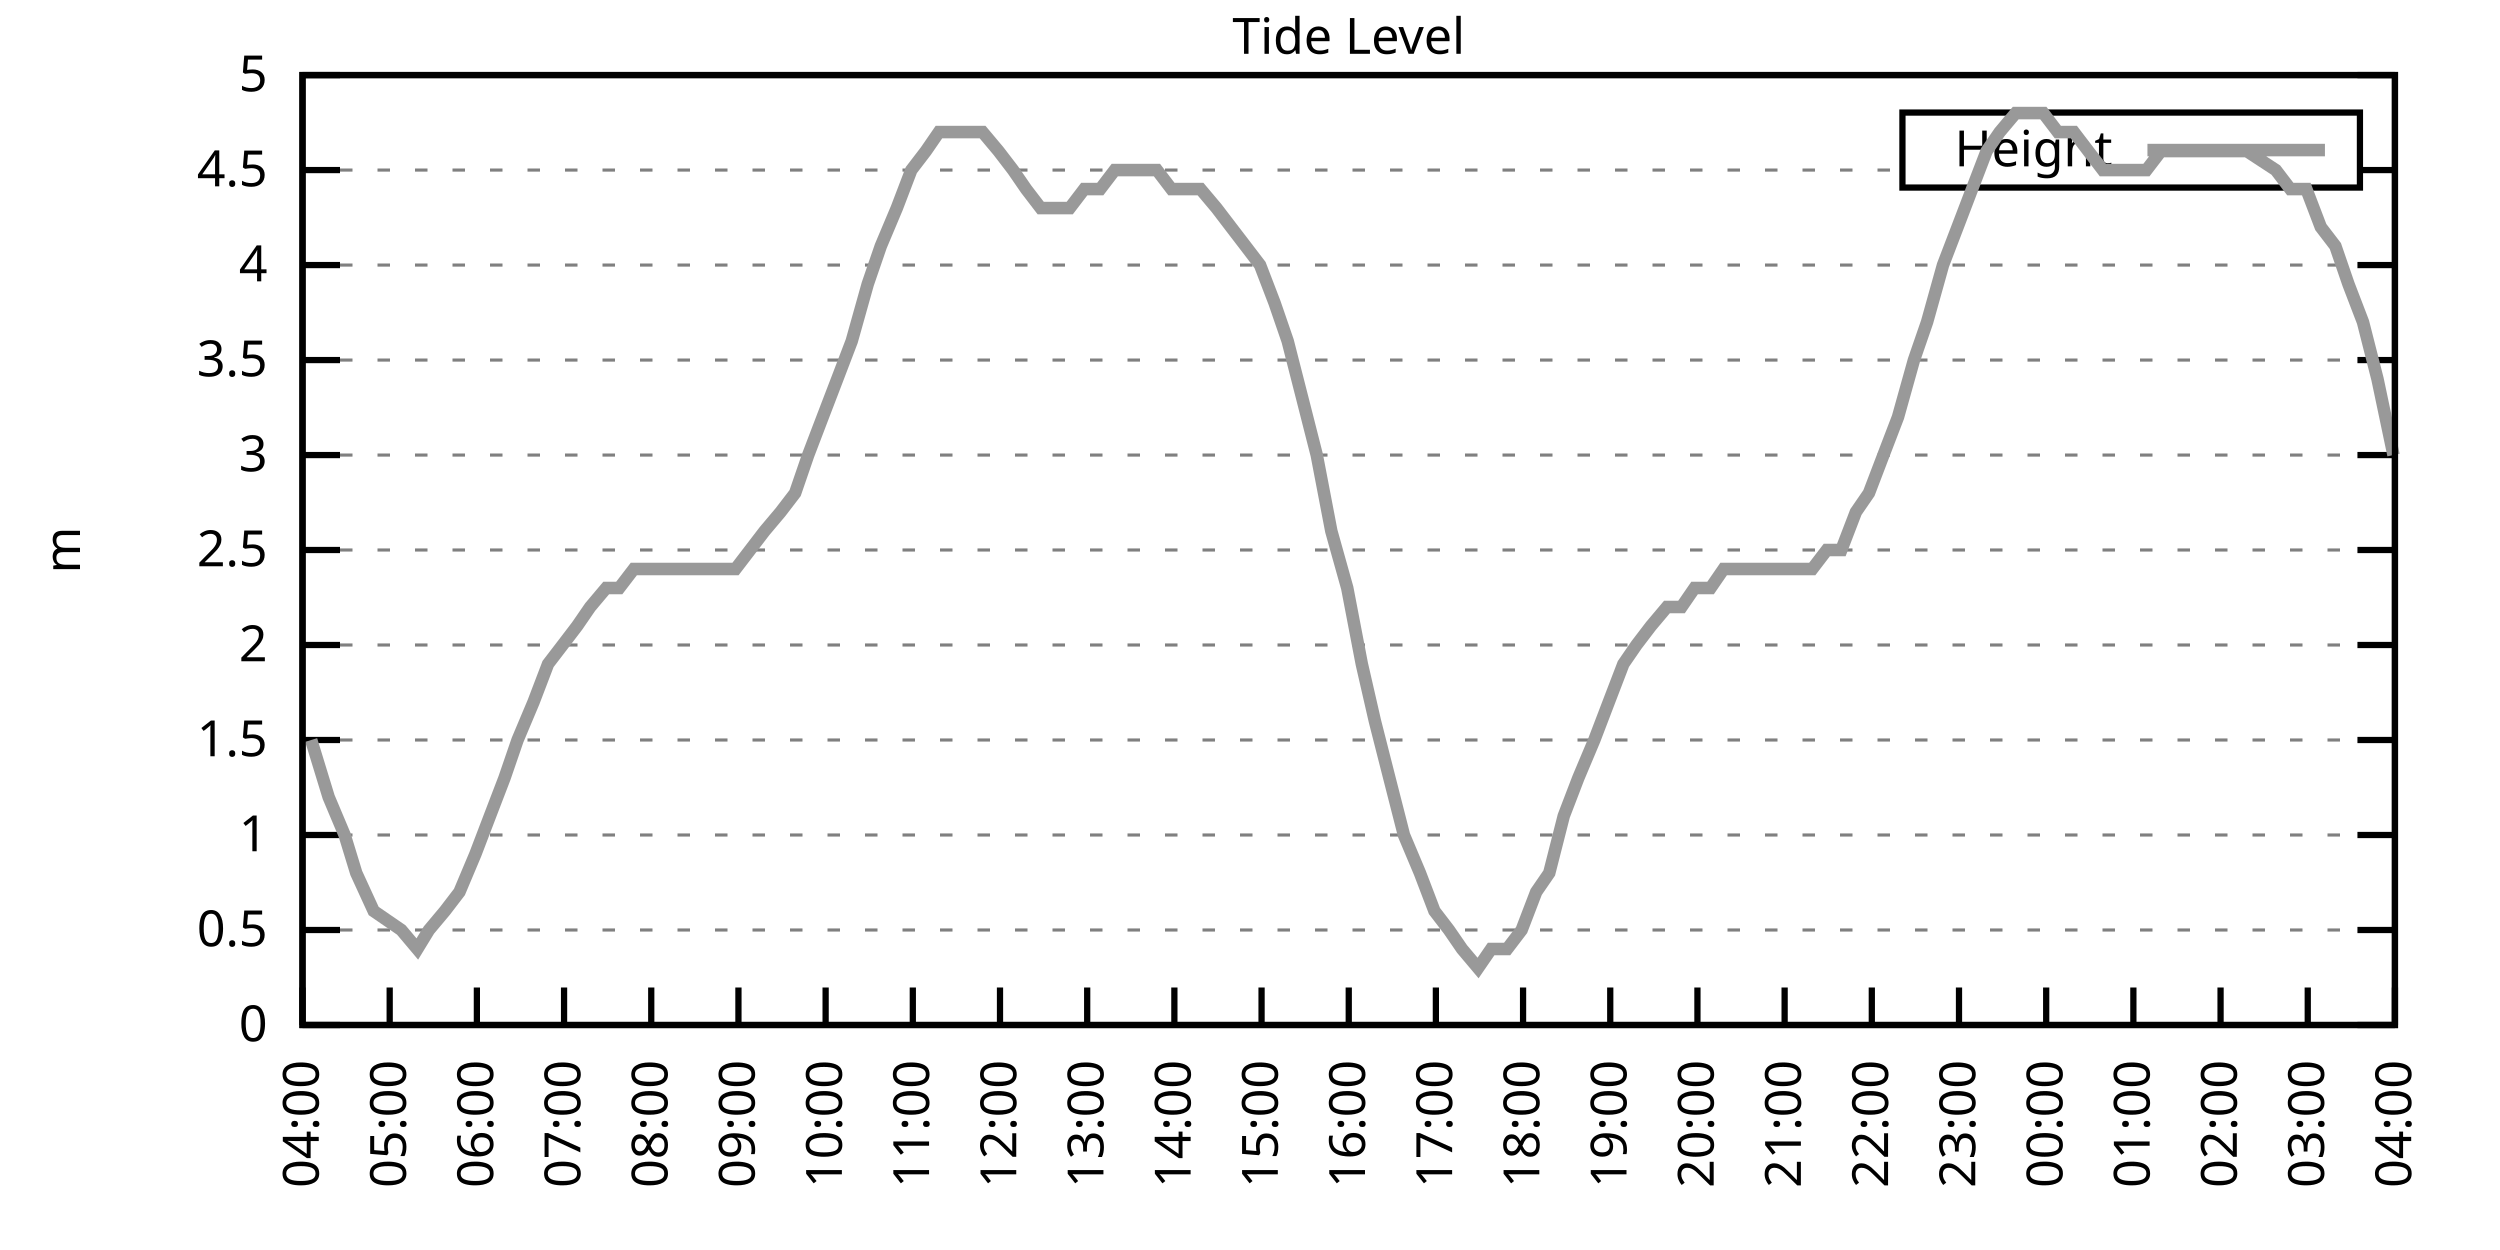
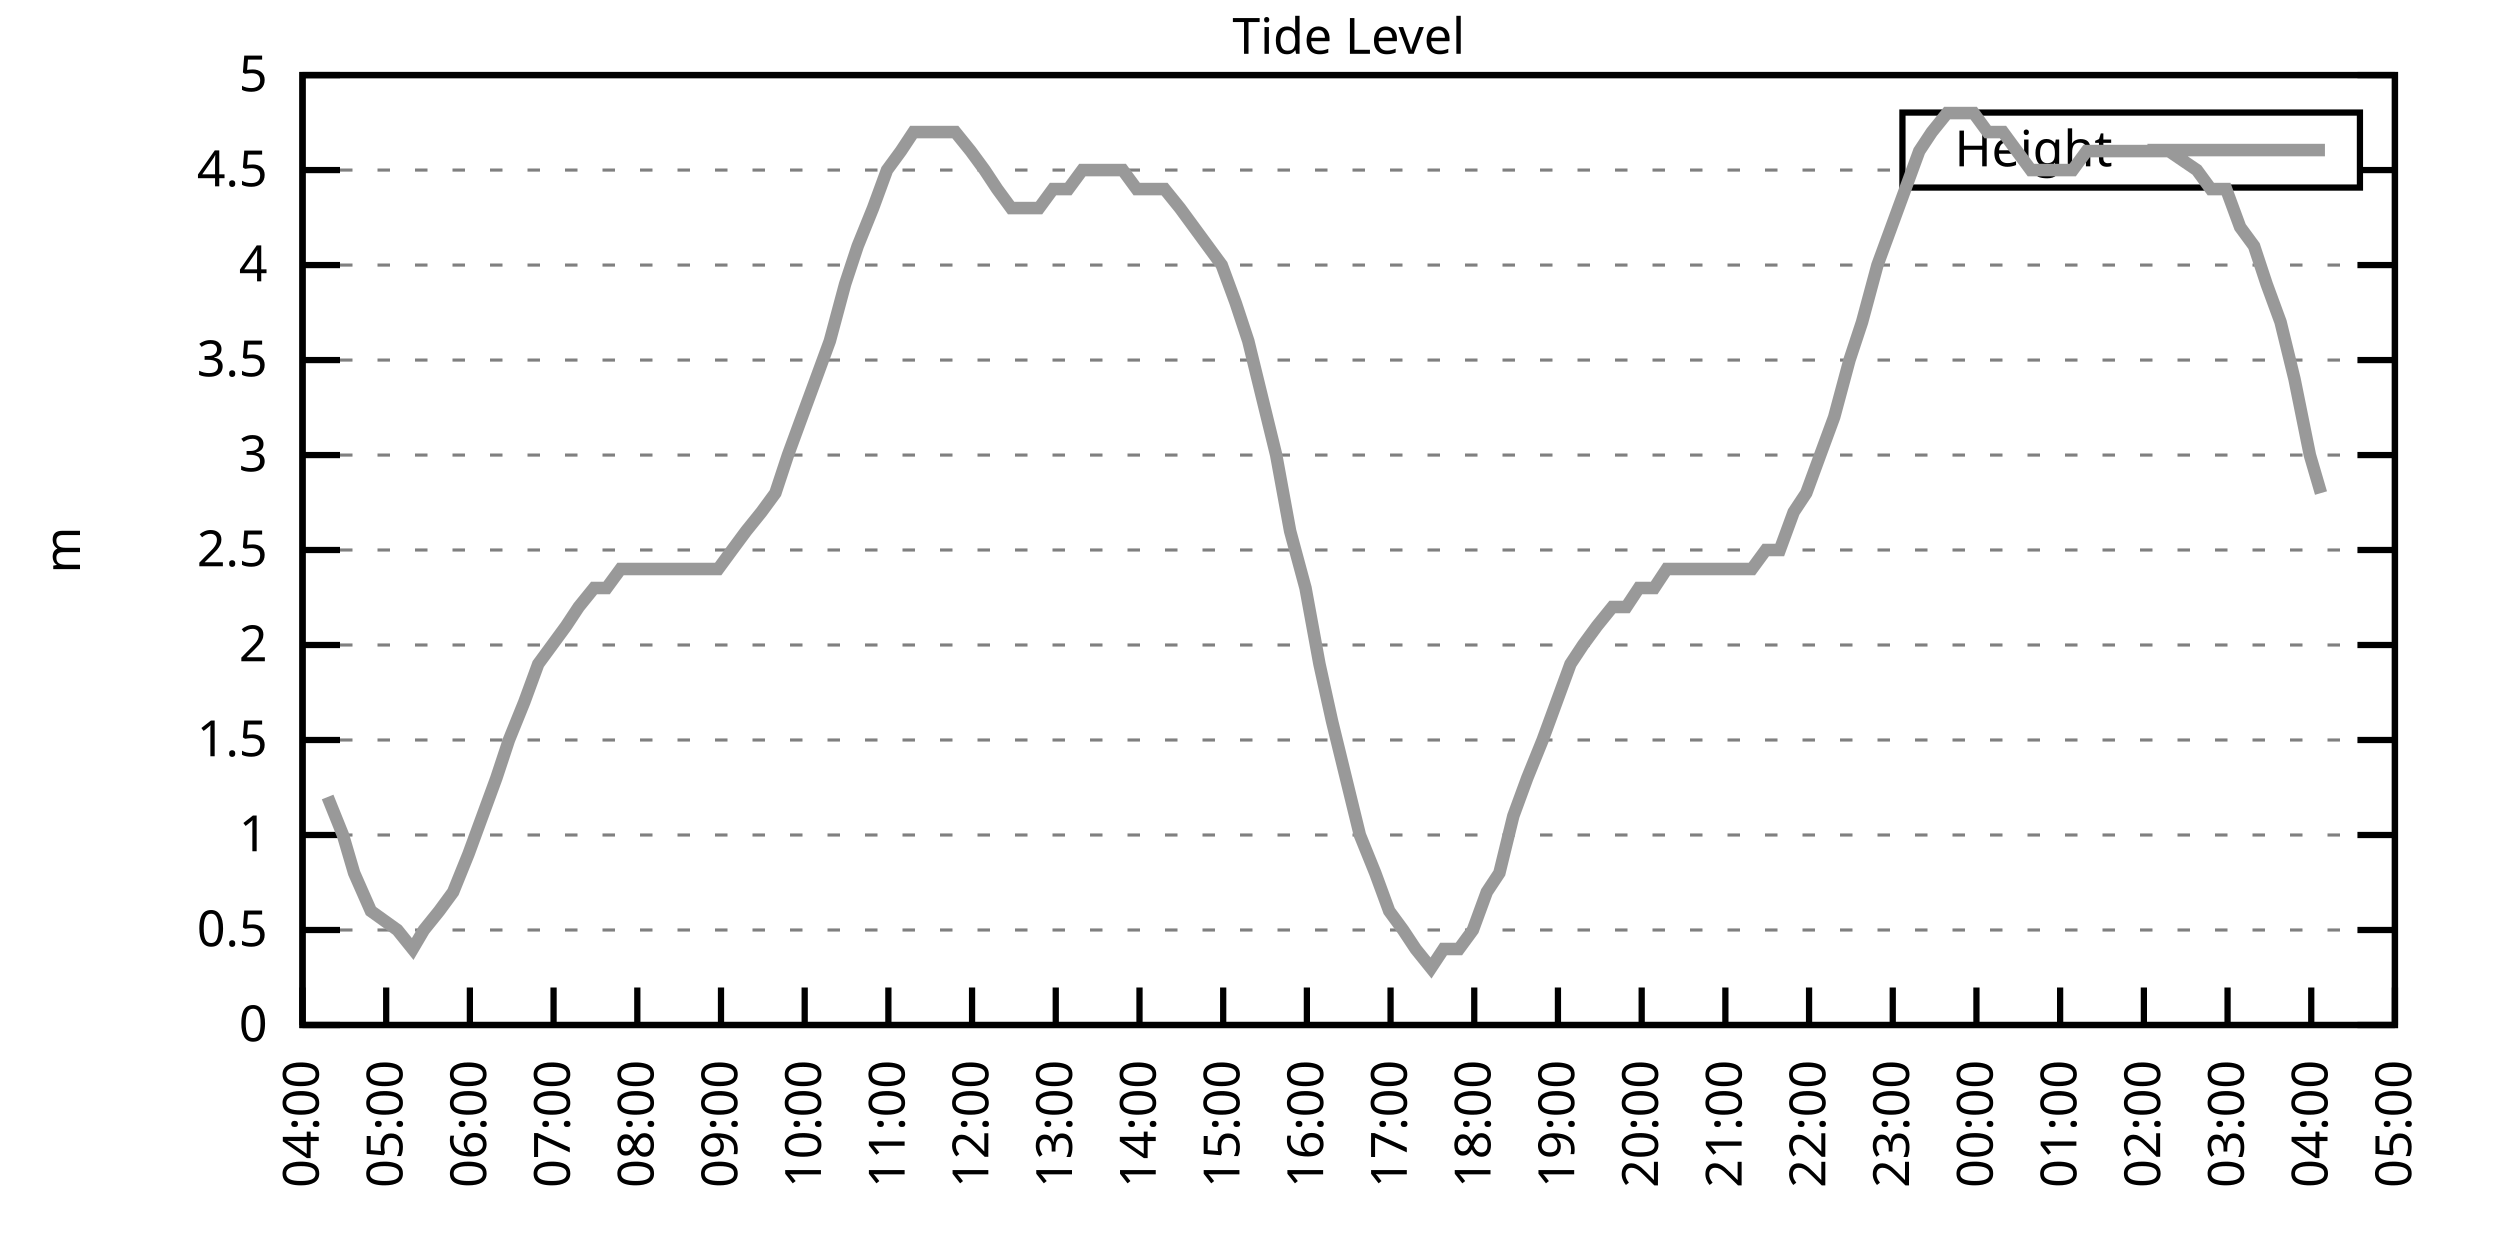
<svg xmlns="http://www.w3.org/2000/svg" xmlns:xlink="http://www.w3.org/1999/xlink" width="400" height="200" viewBox="0 0 400 200">
  <g id="gnuplot_canvas">
    <rect x="0" y="0" width="400" height="200" fill="none" />
    <defs>
      <circle id="gpDot" r="0.5" stroke-width="0.5" stroke="currentColor" />
      <path id="gpPt0" stroke-width="0.333" stroke="currentColor" d="M-1,0 h2 M0,-1 v2" />
      <path id="gpPt1" stroke-width="0.333" stroke="currentColor" d="M-1,-1 L1,1 M1,-1 L-1,1" />
      <path id="gpPt2" stroke-width="0.333" stroke="currentColor" d="M-1,0 L1,0 M0,-1 L0,1 M-1,-1 L1,1 M-1,1 L1,-1" />
      <rect id="gpPt3" stroke-width="0.333" stroke="currentColor" x="-1" y="-1" width="2" height="2" />
      <rect id="gpPt4" stroke-width="0.333" stroke="currentColor" fill="currentColor" x="-1" y="-1" width="2" height="2" />
      <circle id="gpPt5" stroke-width="0.333" stroke="currentColor" cx="0" cy="0" r="1" />
      <use xlink:href="#gpPt5" id="gpPt6" fill="currentColor" stroke="none" />
      <path id="gpPt7" stroke-width="0.333" stroke="currentColor" d="M0,-1.33 L-1.33,0.67 L1.33,0.67 z" />
      <use xlink:href="#gpPt7" id="gpPt8" fill="currentColor" stroke="none" />
      <use xlink:href="#gpPt7" id="gpPt9" stroke="currentColor" transform="rotate(180)" />
      <use xlink:href="#gpPt9" id="gpPt10" fill="currentColor" stroke="none" />
      <use xlink:href="#gpPt3" id="gpPt11" stroke="currentColor" transform="rotate(45)" />
      <use xlink:href="#gpPt11" id="gpPt12" fill="currentColor" stroke="none" />
      <path id="gpPt13" stroke-width="0.333" stroke="currentColor" d="M0,1.330 L1.265,0.411 L0.782,-1.067 L-0.782,-1.076 L-1.265,0.411 z" />
      <use xlink:href="#gpPt13" id="gpPt14" fill="currentColor" stroke="none" />
      <filter id="textbox" filterUnits="objectBoundingBox" x="0" y="0" height="1" width="1">
        <feFlood flood-color="white" flood-opacity="1" result="bgnd" />
        <feComposite in="SourceGraphic" in2="bgnd" operator="atop" />
      </filter>
      <filter id="greybox" filterUnits="objectBoundingBox" x="0" y="0" height="1" width="1">
        <feFlood flood-color="lightgrey" flood-opacity="1" result="grey" />
        <feComposite in="SourceGraphic" in2="grey" operator="atop" />
      </filter>
    </defs>
    <g fill="none" color="white" stroke="currentColor" stroke-width="1.00" stroke-linecap="butt" stroke-linejoin="miter">
</g>
    <g fill="none" color="black" stroke="currentColor" stroke-width="1.00" stroke-linecap="butt" stroke-linejoin="miter">
      <g stroke="none" shape-rendering="crispEdges">
        <polygon fill="rgb(255, 255, 255)" points="48.40,164.00 383.18,164.00 383.18,12.02 48.40,12.02 " />
      </g>
    </g>
    <g fill="none" color="black" stroke="currentColor" stroke-width="1.00" stroke-linecap="butt" stroke-linejoin="miter">
</g>
    <g fill="none" color="black" stroke="black" stroke-width="0.50" stroke-linecap="butt" stroke-linejoin="miter">
</g>
    <g fill="none" color="gray" stroke="currentColor" stroke-width="0.50" stroke-linecap="butt" stroke-linejoin="miter">
      <path stroke="gray" stroke-dasharray="2,4" class="gridline" d="M48.40,164.00 L383.19,164.00  " />
    </g>
    <g fill="none" color="gray" stroke="gray" stroke-width="1.00" stroke-linecap="butt" stroke-linejoin="miter">
</g>
    <g fill="none" color="black" stroke="currentColor" stroke-width="1.00" stroke-linecap="butt" stroke-linejoin="miter">
      <path stroke="black" d="M48.40,164.00 L54.40,164.00 M383.19,164.00 L377.19,164.00  " />
      <g transform="translate(42.80,166.60)" stroke="none" fill="black" font-family="Sans" font-size="8.00" text-anchor="end">
        <text>
          <tspan font-family="Sans"> 0</tspan>
        </text>
      </g>
    </g>
    <g fill="none" color="black" stroke="currentColor" stroke-width="1.00" stroke-linecap="butt" stroke-linejoin="miter">
</g>
    <g fill="none" color="black" stroke="black" stroke-width="0.50" stroke-linecap="butt" stroke-linejoin="miter">
</g>
    <g fill="none" color="gray" stroke="currentColor" stroke-width="0.50" stroke-linecap="butt" stroke-linejoin="miter">
      <path stroke="gray" stroke-dasharray="2,4" class="gridline" d="M48.40,148.80 L383.19,148.80  " />
    </g>
    <g fill="none" color="gray" stroke="gray" stroke-width="1.00" stroke-linecap="butt" stroke-linejoin="miter">
</g>
    <g fill="none" color="black" stroke="currentColor" stroke-width="1.00" stroke-linecap="butt" stroke-linejoin="miter">
      <path stroke="black" d="M48.40,148.80 L54.40,148.80 M383.19,148.80 L377.19,148.80  " />
      <g transform="translate(42.80,151.40)" stroke="none" fill="black" font-family="Sans" font-size="8.00" text-anchor="end">
        <text>
          <tspan font-family="Sans"> 0.5</tspan>
        </text>
      </g>
    </g>
    <g fill="none" color="black" stroke="currentColor" stroke-width="1.00" stroke-linecap="butt" stroke-linejoin="miter">
</g>
    <g fill="none" color="black" stroke="black" stroke-width="0.50" stroke-linecap="butt" stroke-linejoin="miter">
</g>
    <g fill="none" color="gray" stroke="currentColor" stroke-width="0.50" stroke-linecap="butt" stroke-linejoin="miter">
      <path stroke="gray" stroke-dasharray="2,4" class="gridline" d="M48.40,133.60 L383.19,133.60  " />
    </g>
    <g fill="none" color="gray" stroke="gray" stroke-width="1.00" stroke-linecap="butt" stroke-linejoin="miter">
</g>
    <g fill="none" color="black" stroke="currentColor" stroke-width="1.00" stroke-linecap="butt" stroke-linejoin="miter">
      <path stroke="black" d="M48.40,133.60 L54.40,133.60 M383.19,133.60 L377.19,133.60  " />
      <g transform="translate(42.80,136.20)" stroke="none" fill="black" font-family="Sans" font-size="8.00" text-anchor="end">
        <text>
          <tspan font-family="Sans"> 1</tspan>
        </text>
      </g>
    </g>
    <g fill="none" color="black" stroke="currentColor" stroke-width="1.00" stroke-linecap="butt" stroke-linejoin="miter">
</g>
    <g fill="none" color="black" stroke="black" stroke-width="0.50" stroke-linecap="butt" stroke-linejoin="miter">
</g>
    <g fill="none" color="gray" stroke="currentColor" stroke-width="0.50" stroke-linecap="butt" stroke-linejoin="miter">
      <path stroke="gray" stroke-dasharray="2,4" class="gridline" d="M48.40,118.40 L383.19,118.40  " />
    </g>
    <g fill="none" color="gray" stroke="gray" stroke-width="1.00" stroke-linecap="butt" stroke-linejoin="miter">
</g>
    <g fill="none" color="black" stroke="currentColor" stroke-width="1.00" stroke-linecap="butt" stroke-linejoin="miter">
      <path stroke="black" d="M48.40,118.40 L54.40,118.40 M383.19,118.40 L377.19,118.40  " />
      <g transform="translate(42.80,121.00)" stroke="none" fill="black" font-family="Sans" font-size="8.00" text-anchor="end">
        <text>
          <tspan font-family="Sans"> 1.5</tspan>
        </text>
      </g>
    </g>
    <g fill="none" color="black" stroke="currentColor" stroke-width="1.00" stroke-linecap="butt" stroke-linejoin="miter">
</g>
    <g fill="none" color="black" stroke="black" stroke-width="0.50" stroke-linecap="butt" stroke-linejoin="miter">
</g>
    <g fill="none" color="gray" stroke="currentColor" stroke-width="0.50" stroke-linecap="butt" stroke-linejoin="miter">
      <path stroke="gray" stroke-dasharray="2,4" class="gridline" d="M48.40,103.20 L383.19,103.20  " />
    </g>
    <g fill="none" color="gray" stroke="gray" stroke-width="1.00" stroke-linecap="butt" stroke-linejoin="miter">
</g>
    <g fill="none" color="black" stroke="currentColor" stroke-width="1.00" stroke-linecap="butt" stroke-linejoin="miter">
      <path stroke="black" d="M48.40,103.20 L54.40,103.20 M383.19,103.20 L377.19,103.20  " />
      <g transform="translate(42.80,105.80)" stroke="none" fill="black" font-family="Sans" font-size="8.00" text-anchor="end">
        <text>
          <tspan font-family="Sans"> 2</tspan>
        </text>
      </g>
    </g>
    <g fill="none" color="black" stroke="currentColor" stroke-width="1.00" stroke-linecap="butt" stroke-linejoin="miter">
</g>
    <g fill="none" color="black" stroke="black" stroke-width="0.50" stroke-linecap="butt" stroke-linejoin="miter">
</g>
    <g fill="none" color="gray" stroke="currentColor" stroke-width="0.50" stroke-linecap="butt" stroke-linejoin="miter">
      <path stroke="gray" stroke-dasharray="2,4" class="gridline" d="M48.40,88.00 L383.19,88.00  " />
    </g>
    <g fill="none" color="gray" stroke="gray" stroke-width="1.00" stroke-linecap="butt" stroke-linejoin="miter">
</g>
    <g fill="none" color="black" stroke="currentColor" stroke-width="1.00" stroke-linecap="butt" stroke-linejoin="miter">
      <path stroke="black" d="M48.40,88.00 L54.40,88.00 M383.19,88.00 L377.19,88.00  " />
      <g transform="translate(42.80,90.60)" stroke="none" fill="black" font-family="Sans" font-size="8.00" text-anchor="end">
        <text>
          <tspan font-family="Sans"> 2.5</tspan>
        </text>
      </g>
    </g>
    <g fill="none" color="black" stroke="currentColor" stroke-width="1.00" stroke-linecap="butt" stroke-linejoin="miter">
</g>
    <g fill="none" color="black" stroke="black" stroke-width="0.50" stroke-linecap="butt" stroke-linejoin="miter">
</g>
    <g fill="none" color="gray" stroke="currentColor" stroke-width="0.50" stroke-linecap="butt" stroke-linejoin="miter">
      <path stroke="gray" stroke-dasharray="2,4" class="gridline" d="M48.40,72.81 L383.19,72.81  " />
    </g>
    <g fill="none" color="gray" stroke="gray" stroke-width="1.00" stroke-linecap="butt" stroke-linejoin="miter">
</g>
    <g fill="none" color="black" stroke="currentColor" stroke-width="1.00" stroke-linecap="butt" stroke-linejoin="miter">
      <path stroke="black" d="M48.40,72.81 L54.40,72.81 M383.19,72.81 L377.19,72.81  " />
      <g transform="translate(42.80,75.41)" stroke="none" fill="black" font-family="Sans" font-size="8.00" text-anchor="end">
        <text>
          <tspan font-family="Sans"> 3</tspan>
        </text>
      </g>
    </g>
    <g fill="none" color="black" stroke="currentColor" stroke-width="1.00" stroke-linecap="butt" stroke-linejoin="miter">
</g>
    <g fill="none" color="black" stroke="black" stroke-width="0.50" stroke-linecap="butt" stroke-linejoin="miter">
</g>
    <g fill="none" color="gray" stroke="currentColor" stroke-width="0.50" stroke-linecap="butt" stroke-linejoin="miter">
      <path stroke="gray" stroke-dasharray="2,4" class="gridline" d="M48.40,57.61 L383.19,57.61  " />
    </g>
    <g fill="none" color="gray" stroke="gray" stroke-width="1.00" stroke-linecap="butt" stroke-linejoin="miter">
</g>
    <g fill="none" color="black" stroke="currentColor" stroke-width="1.00" stroke-linecap="butt" stroke-linejoin="miter">
      <path stroke="black" d="M48.40,57.61 L54.40,57.61 M383.19,57.61 L377.19,57.61  " />
      <g transform="translate(42.80,60.21)" stroke="none" fill="black" font-family="Sans" font-size="8.00" text-anchor="end">
        <text>
          <tspan font-family="Sans"> 3.5</tspan>
        </text>
      </g>
    </g>
    <g fill="none" color="black" stroke="currentColor" stroke-width="1.00" stroke-linecap="butt" stroke-linejoin="miter">
</g>
    <g fill="none" color="black" stroke="black" stroke-width="0.50" stroke-linecap="butt" stroke-linejoin="miter">
</g>
    <g fill="none" color="gray" stroke="currentColor" stroke-width="0.50" stroke-linecap="butt" stroke-linejoin="miter">
      <path stroke="gray" stroke-dasharray="2,4" class="gridline" d="M48.40,42.41 L383.19,42.41  " />
    </g>
    <g fill="none" color="gray" stroke="gray" stroke-width="1.00" stroke-linecap="butt" stroke-linejoin="miter">
</g>
    <g fill="none" color="black" stroke="currentColor" stroke-width="1.00" stroke-linecap="butt" stroke-linejoin="miter">
      <path stroke="black" d="M48.40,42.41 L54.40,42.41 M383.19,42.41 L377.19,42.41  " />
      <g transform="translate(42.80,45.01)" stroke="none" fill="black" font-family="Sans" font-size="8.00" text-anchor="end">
        <text>
          <tspan font-family="Sans"> 4</tspan>
        </text>
      </g>
    </g>
    <g fill="none" color="black" stroke="currentColor" stroke-width="1.00" stroke-linecap="butt" stroke-linejoin="miter">
</g>
    <g fill="none" color="black" stroke="black" stroke-width="0.50" stroke-linecap="butt" stroke-linejoin="miter">
</g>
    <g fill="none" color="gray" stroke="currentColor" stroke-width="0.50" stroke-linecap="butt" stroke-linejoin="miter">
      <path stroke="gray" stroke-dasharray="2,4" class="gridline" d="M48.40,27.21 L304.39,27.21 M377.59,27.21 L383.19,27.21  " />
    </g>
    <g fill="none" color="gray" stroke="gray" stroke-width="1.00" stroke-linecap="butt" stroke-linejoin="miter">
</g>
    <g fill="none" color="black" stroke="currentColor" stroke-width="1.00" stroke-linecap="butt" stroke-linejoin="miter">
      <path stroke="black" d="M48.40,27.21 L54.40,27.21 M383.19,27.21 L377.19,27.21  " />
      <g transform="translate(42.80,29.81)" stroke="none" fill="black" font-family="Sans" font-size="8.00" text-anchor="end">
        <text>
          <tspan font-family="Sans"> 4.5</tspan>
        </text>
      </g>
    </g>
    <g fill="none" color="black" stroke="currentColor" stroke-width="1.00" stroke-linecap="butt" stroke-linejoin="miter">
</g>
    <g fill="none" color="black" stroke="black" stroke-width="0.50" stroke-linecap="butt" stroke-linejoin="miter">
</g>
    <g fill="none" color="gray" stroke="currentColor" stroke-width="0.50" stroke-linecap="butt" stroke-linejoin="miter">
      <path stroke="gray" stroke-dasharray="2,4" class="gridline" d="M48.40,12.01 L383.19,12.01  " />
    </g>
    <g fill="none" color="gray" stroke="gray" stroke-width="1.00" stroke-linecap="butt" stroke-linejoin="miter">
</g>
    <g fill="none" color="black" stroke="currentColor" stroke-width="1.00" stroke-linecap="butt" stroke-linejoin="miter">
      <path stroke="black" d="M48.40,12.01 L54.40,12.01 M383.19,12.01 L377.19,12.01  " />
      <g transform="translate(42.80,14.61)" stroke="none" fill="black" font-family="Sans" font-size="8.00" text-anchor="end">
        <text>
          <tspan font-family="Sans"> 5</tspan>
        </text>
      </g>
    </g>
    <g fill="none" color="black" stroke="currentColor" stroke-width="1.00" stroke-linecap="butt" stroke-linejoin="miter">
      <path stroke="black" d="M48.40,164.00 L48.40,158.00  " />
      <g transform="translate(51.00,169.60) rotate(270.00)" stroke="none" fill="black" font-family="Sans" font-size="8.00" text-anchor="end">
        <text>
          <tspan font-family="Sans">04:00</tspan>
        </text>
      </g>
    </g>
    <g fill="none" color="black" stroke="currentColor" stroke-width="1.00" stroke-linecap="butt" stroke-linejoin="miter">
-       <path stroke="black" d="M62.35,164.00 L62.35,158.00  " />
-       <g transform="translate(64.95,169.60) rotate(270.00)" stroke="none" fill="black" font-family="Sans" font-size="8.00" text-anchor="end">
+       <path stroke="black" d="M61.79,164.00 L61.79,158.00  " />
+       <g transform="translate(64.39,169.60) rotate(270.00)" stroke="none" fill="black" font-family="Sans" font-size="8.00" text-anchor="end">
        <text>
          <tspan font-family="Sans">05:00</tspan>
        </text>
      </g>
    </g>
    <g fill="none" color="black" stroke="currentColor" stroke-width="1.00" stroke-linecap="butt" stroke-linejoin="miter">
-       <path stroke="black" d="M76.30,164.00 L76.30,158.00  " />
-       <g transform="translate(78.90,169.60) rotate(270.00)" stroke="none" fill="black" font-family="Sans" font-size="8.00" text-anchor="end">
+       <path stroke="black" d="M75.18,164.00 L75.18,158.00  " />
+       <g transform="translate(77.78,169.60) rotate(270.00)" stroke="none" fill="black" font-family="Sans" font-size="8.00" text-anchor="end">
        <text>
          <tspan font-family="Sans">06:00</tspan>
        </text>
      </g>
    </g>
    <g fill="none" color="black" stroke="currentColor" stroke-width="1.00" stroke-linecap="butt" stroke-linejoin="miter">
-       <path stroke="black" d="M90.25,164.00 L90.25,158.00  " />
-       <g transform="translate(92.85,169.60) rotate(270.00)" stroke="none" fill="black" font-family="Sans" font-size="8.00" text-anchor="end">
+       <path stroke="black" d="M88.57,164.00 L88.57,158.00  " />
+       <g transform="translate(91.17,169.60) rotate(270.00)" stroke="none" fill="black" font-family="Sans" font-size="8.00" text-anchor="end">
        <text>
          <tspan font-family="Sans">07:00</tspan>
        </text>
      </g>
    </g>
    <g fill="none" color="black" stroke="currentColor" stroke-width="1.00" stroke-linecap="butt" stroke-linejoin="miter">
-       <path stroke="black" d="M104.20,164.00 L104.20,158.00  " />
-       <g transform="translate(106.80,169.60) rotate(270.00)" stroke="none" fill="black" font-family="Sans" font-size="8.00" text-anchor="end">
+       <path stroke="black" d="M101.97,164.00 L101.97,158.00  " />
+       <g transform="translate(104.57,169.60) rotate(270.00)" stroke="none" fill="black" font-family="Sans" font-size="8.00" text-anchor="end">
        <text>
          <tspan font-family="Sans">08:00</tspan>
        </text>
      </g>
    </g>
    <g fill="none" color="black" stroke="currentColor" stroke-width="1.00" stroke-linecap="butt" stroke-linejoin="miter">
-       <path stroke="black" d="M118.15,164.00 L118.15,158.00  " />
-       <g transform="translate(120.75,169.60) rotate(270.00)" stroke="none" fill="black" font-family="Sans" font-size="8.00" text-anchor="end">
+       <path stroke="black" d="M115.36,164.00 L115.36,158.00  " />
+       <g transform="translate(117.96,169.60) rotate(270.00)" stroke="none" fill="black" font-family="Sans" font-size="8.00" text-anchor="end">
        <text>
          <tspan font-family="Sans">09:00</tspan>
        </text>
      </g>
    </g>
    <g fill="none" color="black" stroke="currentColor" stroke-width="1.00" stroke-linecap="butt" stroke-linejoin="miter">
-       <path stroke="black" d="M132.10,164.00 L132.10,158.00  " />
-       <g transform="translate(134.70,169.60) rotate(270.00)" stroke="none" fill="black" font-family="Sans" font-size="8.00" text-anchor="end">
+       <path stroke="black" d="M128.75,164.00 L128.75,158.00  " />
+       <g transform="translate(131.35,169.60) rotate(270.00)" stroke="none" fill="black" font-family="Sans" font-size="8.00" text-anchor="end">
        <text>
          <tspan font-family="Sans">10:00</tspan>
        </text>
      </g>
    </g>
    <g fill="none" color="black" stroke="currentColor" stroke-width="1.00" stroke-linecap="butt" stroke-linejoin="miter">
-       <path stroke="black" d="M146.05,164.00 L146.05,158.00  " />
-       <g transform="translate(148.65,169.60) rotate(270.00)" stroke="none" fill="black" font-family="Sans" font-size="8.00" text-anchor="end">
+       <path stroke="black" d="M142.14,164.00 L142.14,158.00  " />
+       <g transform="translate(144.74,169.60) rotate(270.00)" stroke="none" fill="black" font-family="Sans" font-size="8.00" text-anchor="end">
        <text>
          <tspan font-family="Sans">11:00</tspan>
        </text>
      </g>
    </g>
    <g fill="none" color="black" stroke="currentColor" stroke-width="1.00" stroke-linecap="butt" stroke-linejoin="miter">
-       <path stroke="black" d="M160.00,164.00 L160.00,158.00  " />
-       <g transform="translate(162.60,169.60) rotate(270.00)" stroke="none" fill="black" font-family="Sans" font-size="8.00" text-anchor="end">
+       <path stroke="black" d="M155.53,164.00 L155.53,158.00  " />
+       <g transform="translate(158.13,169.60) rotate(270.00)" stroke="none" fill="black" font-family="Sans" font-size="8.00" text-anchor="end">
        <text>
          <tspan font-family="Sans">12:00</tspan>
        </text>
      </g>
    </g>
    <g fill="none" color="black" stroke="currentColor" stroke-width="1.00" stroke-linecap="butt" stroke-linejoin="miter">
-       <path stroke="black" d="M173.95,164.00 L173.95,158.00  " />
-       <g transform="translate(176.55,169.60) rotate(270.00)" stroke="none" fill="black" font-family="Sans" font-size="8.00" text-anchor="end">
+       <path stroke="black" d="M168.92,164.00 L168.92,158.00  " />
+       <g transform="translate(171.52,169.60) rotate(270.00)" stroke="none" fill="black" font-family="Sans" font-size="8.00" text-anchor="end">
        <text>
          <tspan font-family="Sans">13:00</tspan>
        </text>
      </g>
    </g>
    <g fill="none" color="black" stroke="currentColor" stroke-width="1.00" stroke-linecap="butt" stroke-linejoin="miter">
-       <path stroke="black" d="M187.90,164.00 L187.90,158.00  " />
-       <g transform="translate(190.50,169.60) rotate(270.00)" stroke="none" fill="black" font-family="Sans" font-size="8.00" text-anchor="end">
+       <path stroke="black" d="M182.32,164.00 L182.32,158.00  " />
+       <g transform="translate(184.92,169.60) rotate(270.00)" stroke="none" fill="black" font-family="Sans" font-size="8.00" text-anchor="end">
        <text>
          <tspan font-family="Sans">14:00</tspan>
        </text>
      </g>
    </g>
    <g fill="none" color="black" stroke="currentColor" stroke-width="1.00" stroke-linecap="butt" stroke-linejoin="miter">
-       <path stroke="black" d="M201.85,164.00 L201.85,158.00  " />
-       <g transform="translate(204.45,169.60) rotate(270.00)" stroke="none" fill="black" font-family="Sans" font-size="8.00" text-anchor="end">
+       <path stroke="black" d="M195.71,164.00 L195.71,158.00  " />
+       <g transform="translate(198.31,169.60) rotate(270.00)" stroke="none" fill="black" font-family="Sans" font-size="8.00" text-anchor="end">
        <text>
          <tspan font-family="Sans">15:00</tspan>
        </text>
      </g>
    </g>
    <g fill="none" color="black" stroke="currentColor" stroke-width="1.00" stroke-linecap="butt" stroke-linejoin="miter">
-       <path stroke="black" d="M215.80,164.00 L215.80,158.00  " />
-       <g transform="translate(218.40,169.60) rotate(270.00)" stroke="none" fill="black" font-family="Sans" font-size="8.00" text-anchor="end">
+       <path stroke="black" d="M209.10,164.00 L209.10,158.00  " />
+       <g transform="translate(211.70,169.60) rotate(270.00)" stroke="none" fill="black" font-family="Sans" font-size="8.00" text-anchor="end">
        <text>
          <tspan font-family="Sans">16:00</tspan>
        </text>
      </g>
    </g>
    <g fill="none" color="black" stroke="currentColor" stroke-width="1.00" stroke-linecap="butt" stroke-linejoin="miter">
-       <path stroke="black" d="M229.74,164.00 L229.74,158.00  " />
-       <g transform="translate(232.34,169.60) rotate(270.00)" stroke="none" fill="black" font-family="Sans" font-size="8.00" text-anchor="end">
+       <path stroke="black" d="M222.49,164.00 L222.49,158.00  " />
+       <g transform="translate(225.09,169.60) rotate(270.00)" stroke="none" fill="black" font-family="Sans" font-size="8.00" text-anchor="end">
        <text>
          <tspan font-family="Sans">17:00</tspan>
        </text>
      </g>
    </g>
    <g fill="none" color="black" stroke="currentColor" stroke-width="1.00" stroke-linecap="butt" stroke-linejoin="miter">
-       <path stroke="black" d="M243.69,164.00 L243.69,158.00  " />
-       <g transform="translate(246.29,169.60) rotate(270.00)" stroke="none" fill="black" font-family="Sans" font-size="8.00" text-anchor="end">
+       <path stroke="black" d="M235.88,164.00 L235.88,158.00  " />
+       <g transform="translate(238.48,169.60) rotate(270.00)" stroke="none" fill="black" font-family="Sans" font-size="8.00" text-anchor="end">
        <text>
          <tspan font-family="Sans">18:00</tspan>
        </text>
      </g>
    </g>
    <g fill="none" color="black" stroke="currentColor" stroke-width="1.00" stroke-linecap="butt" stroke-linejoin="miter">
-       <path stroke="black" d="M257.64,164.00 L257.64,158.00  " />
-       <g transform="translate(260.24,169.60) rotate(270.00)" stroke="none" fill="black" font-family="Sans" font-size="8.00" text-anchor="end">
+       <path stroke="black" d="M249.27,164.00 L249.27,158.00  " />
+       <g transform="translate(251.87,169.60) rotate(270.00)" stroke="none" fill="black" font-family="Sans" font-size="8.00" text-anchor="end">
        <text>
          <tspan font-family="Sans">19:00</tspan>
        </text>
      </g>
    </g>
    <g fill="none" color="black" stroke="currentColor" stroke-width="1.00" stroke-linecap="butt" stroke-linejoin="miter">
-       <path stroke="black" d="M271.59,164.00 L271.59,158.00  " />
-       <g transform="translate(274.19,169.60) rotate(270.00)" stroke="none" fill="black" font-family="Sans" font-size="8.00" text-anchor="end">
+       <path stroke="black" d="M262.67,164.00 L262.67,158.00  " />
+       <g transform="translate(265.27,169.60) rotate(270.00)" stroke="none" fill="black" font-family="Sans" font-size="8.00" text-anchor="end">
        <text>
          <tspan font-family="Sans">20:00</tspan>
        </text>
      </g>
    </g>
    <g fill="none" color="black" stroke="currentColor" stroke-width="1.00" stroke-linecap="butt" stroke-linejoin="miter">
-       <path stroke="black" d="M285.54,164.00 L285.54,158.00  " />
-       <g transform="translate(288.14,169.60) rotate(270.00)" stroke="none" fill="black" font-family="Sans" font-size="8.00" text-anchor="end">
+       <path stroke="black" d="M276.06,164.00 L276.06,158.00  " />
+       <g transform="translate(278.66,169.60) rotate(270.00)" stroke="none" fill="black" font-family="Sans" font-size="8.00" text-anchor="end">
        <text>
          <tspan font-family="Sans">21:00</tspan>
        </text>
      </g>
    </g>
    <g fill="none" color="black" stroke="currentColor" stroke-width="1.00" stroke-linecap="butt" stroke-linejoin="miter">
-       <path stroke="black" d="M299.49,164.00 L299.49,158.00  " />
-       <g transform="translate(302.09,169.60) rotate(270.00)" stroke="none" fill="black" font-family="Sans" font-size="8.00" text-anchor="end">
+       <path stroke="black" d="M289.45,164.00 L289.45,158.00  " />
+       <g transform="translate(292.05,169.60) rotate(270.00)" stroke="none" fill="black" font-family="Sans" font-size="8.00" text-anchor="end">
        <text>
          <tspan font-family="Sans">22:00</tspan>
        </text>
      </g>
    </g>
    <g fill="none" color="black" stroke="currentColor" stroke-width="1.00" stroke-linecap="butt" stroke-linejoin="miter">
-       <path stroke="black" d="M313.44,164.00 L313.44,158.00  " />
-       <g transform="translate(316.04,169.60) rotate(270.00)" stroke="none" fill="black" font-family="Sans" font-size="8.00" text-anchor="end">
+       <path stroke="black" d="M302.84,164.00 L302.84,158.00  " />
+       <g transform="translate(305.44,169.60) rotate(270.00)" stroke="none" fill="black" font-family="Sans" font-size="8.00" text-anchor="end">
        <text>
          <tspan font-family="Sans">23:00</tspan>
        </text>
      </g>
    </g>
    <g fill="none" color="black" stroke="currentColor" stroke-width="1.00" stroke-linecap="butt" stroke-linejoin="miter">
-       <path stroke="black" d="M327.39,164.00 L327.39,158.00  " />
-       <g transform="translate(329.99,169.60) rotate(270.00)" stroke="none" fill="black" font-family="Sans" font-size="8.00" text-anchor="end">
+       <path stroke="black" d="M316.23,164.00 L316.23,158.00  " />
+       <g transform="translate(318.83,169.60) rotate(270.00)" stroke="none" fill="black" font-family="Sans" font-size="8.00" text-anchor="end">
        <text>
          <tspan font-family="Sans">00:00</tspan>
        </text>
      </g>
    </g>
    <g fill="none" color="black" stroke="currentColor" stroke-width="1.00" stroke-linecap="butt" stroke-linejoin="miter">
-       <path stroke="black" d="M341.34,164.00 L341.34,158.00  " />
-       <g transform="translate(343.94,169.60) rotate(270.00)" stroke="none" fill="black" font-family="Sans" font-size="8.00" text-anchor="end">
+       <path stroke="black" d="M329.62,164.00 L329.62,158.00  " />
+       <g transform="translate(332.22,169.60) rotate(270.00)" stroke="none" fill="black" font-family="Sans" font-size="8.00" text-anchor="end">
        <text>
          <tspan font-family="Sans">01:00</tspan>
        </text>
      </g>
    </g>
    <g fill="none" color="black" stroke="currentColor" stroke-width="1.00" stroke-linecap="butt" stroke-linejoin="miter">
-       <path stroke="black" d="M355.29,164.00 L355.29,158.00  " />
-       <g transform="translate(357.89,169.60) rotate(270.00)" stroke="none" fill="black" font-family="Sans" font-size="8.00" text-anchor="end">
+       <path stroke="black" d="M343.02,164.00 L343.02,158.00  " />
+       <g transform="translate(345.62,169.60) rotate(270.00)" stroke="none" fill="black" font-family="Sans" font-size="8.00" text-anchor="end">
        <text>
          <tspan font-family="Sans">02:00</tspan>
        </text>
      </g>
    </g>
    <g fill="none" color="black" stroke="currentColor" stroke-width="1.00" stroke-linecap="butt" stroke-linejoin="miter">
-       <path stroke="black" d="M369.24,164.00 L369.24,158.00  " />
-       <g transform="translate(371.84,169.60) rotate(270.00)" stroke="none" fill="black" font-family="Sans" font-size="8.00" text-anchor="end">
+       <path stroke="black" d="M356.41,164.00 L356.41,158.00  " />
+       <g transform="translate(359.01,169.60) rotate(270.00)" stroke="none" fill="black" font-family="Sans" font-size="8.00" text-anchor="end">
        <text>
          <tspan font-family="Sans">03:00</tspan>
+         </text>
+       </g>
+     </g>
+     <g fill="none" color="black" stroke="currentColor" stroke-width="1.00" stroke-linecap="butt" stroke-linejoin="miter">
+       <path stroke="black" d="M369.80,164.00 L369.80,158.00  " />
+       <g transform="translate(372.40,169.60) rotate(270.00)" stroke="none" fill="black" font-family="Sans" font-size="8.00" text-anchor="end">
+         <text>
+           <tspan font-family="Sans">04:00</tspan>
        </text>
      </g>
    </g>
    <g fill="none" color="black" stroke="currentColor" stroke-width="1.00" stroke-linecap="butt" stroke-linejoin="miter">
      <path stroke="black" d="M383.19,164.00 L383.19,158.00  " />
      <g transform="translate(385.79,169.60) rotate(270.00)" stroke="none" fill="black" font-family="Sans" font-size="8.00" text-anchor="end">
        <text>
-           <tspan font-family="Sans">04:00</tspan>
+           <tspan font-family="Sans">05:00</tspan>
        </text>
      </g>
    </g>
    <g fill="none" color="black" stroke="currentColor" stroke-width="1.00" stroke-linecap="butt" stroke-linejoin="miter">
</g>
    <g fill="none" color="black" stroke="currentColor" stroke-width="1.00" stroke-linecap="butt" stroke-linejoin="miter">
      <path stroke="black" d="M48.40,12.01 L48.40,164.00 L383.19,164.00 L383.19,12.01 L48.40,12.01 Z  " />
    </g>
    <g fill="none" color="black" stroke="currentColor" stroke-width="1.00" stroke-linecap="butt" stroke-linejoin="miter">
</g>
    <g fill="none" color="black" stroke="currentColor" stroke-width="1.00" stroke-linecap="butt" stroke-linejoin="miter">
      <path stroke="black" d="M304.39,30.01 L304.39,18.01 L377.59,18.01 L377.59,30.01 L304.39,30.01 Z  " />
    </g>
    <g id="Tide_level_plot_1">
      <g fill="none" color="white" stroke="black" stroke-width="2.00" stroke-linecap="butt" stroke-linejoin="miter">
</g>
      <g fill="none" color="black" stroke="currentColor" stroke-width="2.00" stroke-linecap="butt" stroke-linejoin="miter">
        <g transform="translate(337.99,26.61)" stroke="none" fill="black" font-family="Sans" font-size="8.00" text-anchor="end">
          <text>
            <tspan font-family="Sans">Height</tspan>
          </text>
        </g>
      </g>
      <g fill="none" color="black" stroke="currentColor" stroke-width="2.00" stroke-linecap="butt" stroke-linejoin="miter">
-         <path stroke="rgb(153, 153, 153)" d="M343.59,24.01 L371.99,24.01 M49.79,118.40 L52.58,127.52 L55.14,133.60 L57.00,139.68 L59.79,145.76 L64.21,148.80   L66.77,151.84 L68.63,148.80 L71.18,145.76 L73.51,142.72 L76.07,136.64 L78.39,130.56 L80.72,124.48 L82.81,118.40   L85.37,112.32 L87.69,106.24 L90.02,103.20 L92.34,100.16 L94.43,97.12 L96.99,94.08 L99.08,94.08 L101.41,91.04   L103.73,91.04 L106.29,91.04 L108.38,91.04 L110.94,91.04 L113.03,91.04 L115.36,91.04 L117.68,91.04 L120.01,88.00   L122.33,84.97 L124.89,81.93 L127.22,78.89 L129.31,72.81 L131.63,66.73 L133.96,60.65 L136.28,54.57 L138.84,45.45   L140.93,39.37 L143.49,33.29 L145.81,27.21 L148.14,24.17 L150.23,21.13 L152.56,21.13 L155.11,21.13 L157.21,21.13   L159.76,24.17 L162.09,27.21 L164.18,30.25 L166.51,33.29 L168.83,33.29 L171.16,33.29 L173.48,30.25 L176.04,30.25   L178.36,27.21 L180.46,27.21 L182.78,27.21 L185.11,27.21 L187.43,30.25 L189.76,30.25 L192.08,30.25 L194.64,33.29   L196.96,36.33 L199.29,39.37 L201.61,42.41 L203.94,48.49 L206.03,54.57 L208.36,63.69 L210.68,72.81 L213.01,84.97   L215.56,94.08 L217.89,106.24 L219.98,115.36 L222.30,124.48 L224.63,133.60 L227.19,139.68 L229.51,145.76 L231.84,148.80   L233.93,151.84 L236.49,154.88 L238.58,151.84 L241.14,151.84 L243.46,148.80 L245.79,142.72 L247.88,139.68 L250.20,130.56   L252.53,124.48 L255.09,118.40 L257.41,112.32 L259.74,106.24 L261.83,103.20 L264.15,100.16 L266.71,97.12 L269.04,97.12   L271.13,94.08 L273.69,94.08 L275.78,91.04 L278.10,91.04 L280.43,91.04 L282.99,91.04 L285.08,91.04 L287.40,91.04   L289.96,91.04 L292.29,88.00 L294.61,88.00 L296.94,81.93 L299.03,78.89 L301.35,72.81 L303.68,66.73 L306.23,57.61   L308.33,51.53 L310.88,42.41 L313.21,36.33 L315.53,30.25 L317.86,24.17 L319.95,21.13 L322.51,18.09 L324.60,18.09   L326.93,18.09 L329.25,21.13 L331.81,21.13 L334.13,24.17 L336.46,27.21 L338.55,27.21 L340.64,27.21 L343.43,27.21   L345.76,24.17 L347.85,24.17 L350.18,24.17 L352.73,24.17 L354.83,24.17 L357.15,24.17 L359.48,24.17 L364.13,27.21   L366.45,30.25 L369.01,30.25 L371.33,36.33 L373.66,39.37 L375.75,45.45 L378.08,51.53 L380.40,60.65 L382.96,72.81    " />
+         <path stroke="rgb(153, 153, 153)" d="M343.59,24.01 L371.99,24.01 M52.42,127.52 L54.87,133.60 L56.66,139.68 L59.34,145.76 L63.58,148.80 L66.03,151.84   L67.82,148.80 L70.27,145.76 L72.50,142.72 L74.96,136.64 L77.19,130.56 L79.42,124.48 L81.43,118.40 L83.89,112.32   L86.12,106.24 L88.35,103.20 L90.58,100.16 L92.59,97.12 L95.05,94.08 L97.06,94.08 L99.29,91.04 L101.52,91.04   L103.98,91.04 L105.98,91.04 L108.44,91.04 L110.45,91.04 L112.68,91.04 L114.91,91.04 L117.14,88.00 L119.38,84.97   L121.83,81.93 L124.06,78.89 L126.07,72.81 L128.30,66.73 L130.54,60.65 L132.77,54.57 L135.22,45.45 L137.23,39.37   L139.69,33.29 L141.92,27.21 L144.15,24.17 L146.16,21.13 L148.39,21.13 L150.85,21.13 L152.85,21.13 L155.31,24.17   L157.54,27.21 L159.55,30.25 L161.78,33.29 L164.01,33.29 L166.25,33.29 L168.48,30.25 L170.93,30.25 L173.17,27.21   L175.17,27.21 L177.41,27.21 L179.64,27.21 L181.87,30.25 L184.10,30.25 L186.33,30.25 L188.79,33.29 L191.02,36.33   L193.25,39.37 L195.48,42.41 L197.72,48.49 L199.73,54.57 L201.96,63.69 L204.19,72.81 L206.42,84.97 L208.88,94.08   L211.11,106.24 L213.12,115.36 L215.35,124.48 L217.58,133.60 L220.04,139.68 L222.27,145.76 L224.50,148.80 L226.51,151.84   L228.96,154.88 L230.97,151.84 L233.43,151.84 L235.66,148.80 L237.89,142.72 L239.90,139.68 L242.13,130.56 L244.36,124.48   L246.82,118.40 L249.05,112.32 L251.28,106.24 L253.29,103.20 L255.52,100.16 L257.98,97.12 L260.21,97.12 L262.22,94.08   L264.67,94.08 L266.68,91.04 L268.92,91.04 L271.15,91.04 L273.60,91.04 L275.61,91.04 L277.84,91.04 L280.30,91.04   L282.53,88.00 L284.76,88.00 L286.99,81.93 L289.00,78.89 L291.23,72.81 L293.47,66.73 L295.92,57.61 L297.93,51.53   L300.39,42.41 L302.62,36.33 L304.85,30.25 L307.08,24.17 L309.09,21.13 L311.54,18.09 L313.55,18.09 L315.79,18.09   L318.02,21.13 L320.47,21.13 L322.70,24.17 L324.94,27.21 L326.95,27.21 L328.95,27.21 L331.63,27.21 L333.86,24.17   L335.87,24.17 L338.10,24.17 L340.56,24.17 L342.57,24.17 L344.80,24.17 L347.03,24.17 L351.50,27.21 L353.73,30.25   L356.18,30.25 L358.42,36.33 L360.65,39.37 L362.66,45.45 L364.89,51.53 L367.12,60.65 L369.58,72.81 L371.36,78.89    " />
      </g>
    </g>
    <g fill="none" color="black" stroke="currentColor" stroke-width="2.00" stroke-linecap="butt" stroke-linejoin="miter">
</g>
    <g fill="none" color="black" stroke="black" stroke-width="1.00" stroke-linecap="butt" stroke-linejoin="miter">
</g>
    <g fill="none" color="black" stroke="currentColor" stroke-width="1.00" stroke-linecap="butt" stroke-linejoin="miter">
      <path stroke="black" d="M48.40,12.01 L48.40,164.00 L383.19,164.00 L383.19,12.01 L48.40,12.01 Z  " />
      <g transform="translate(12.80,88.01) rotate(270.00)" stroke="none" fill="black" font-family="Sans" font-size="8.00" text-anchor="middle">
        <text>
          <tspan font-family="Sans">m</tspan>
        </text>
      </g>
    </g>
    <g fill="none" color="black" stroke="currentColor" stroke-width="1.00" stroke-linecap="butt" stroke-linejoin="miter">
</g>
    <g fill="none" color="black" stroke="currentColor" stroke-width="1.00" stroke-linecap="butt" stroke-linejoin="miter">
      <g transform="translate(215.79,8.61)" stroke="none" fill="black" font-family="Sans" font-size="8.00" text-anchor="middle">
        <text>
          <tspan font-family="Sans">Tide Level</tspan>
        </text>
      </g>
    </g>
    <g fill="none" color="black" stroke="currentColor" stroke-width="1.00" stroke-linecap="butt" stroke-linejoin="miter">
</g>
  </g>
</svg>
